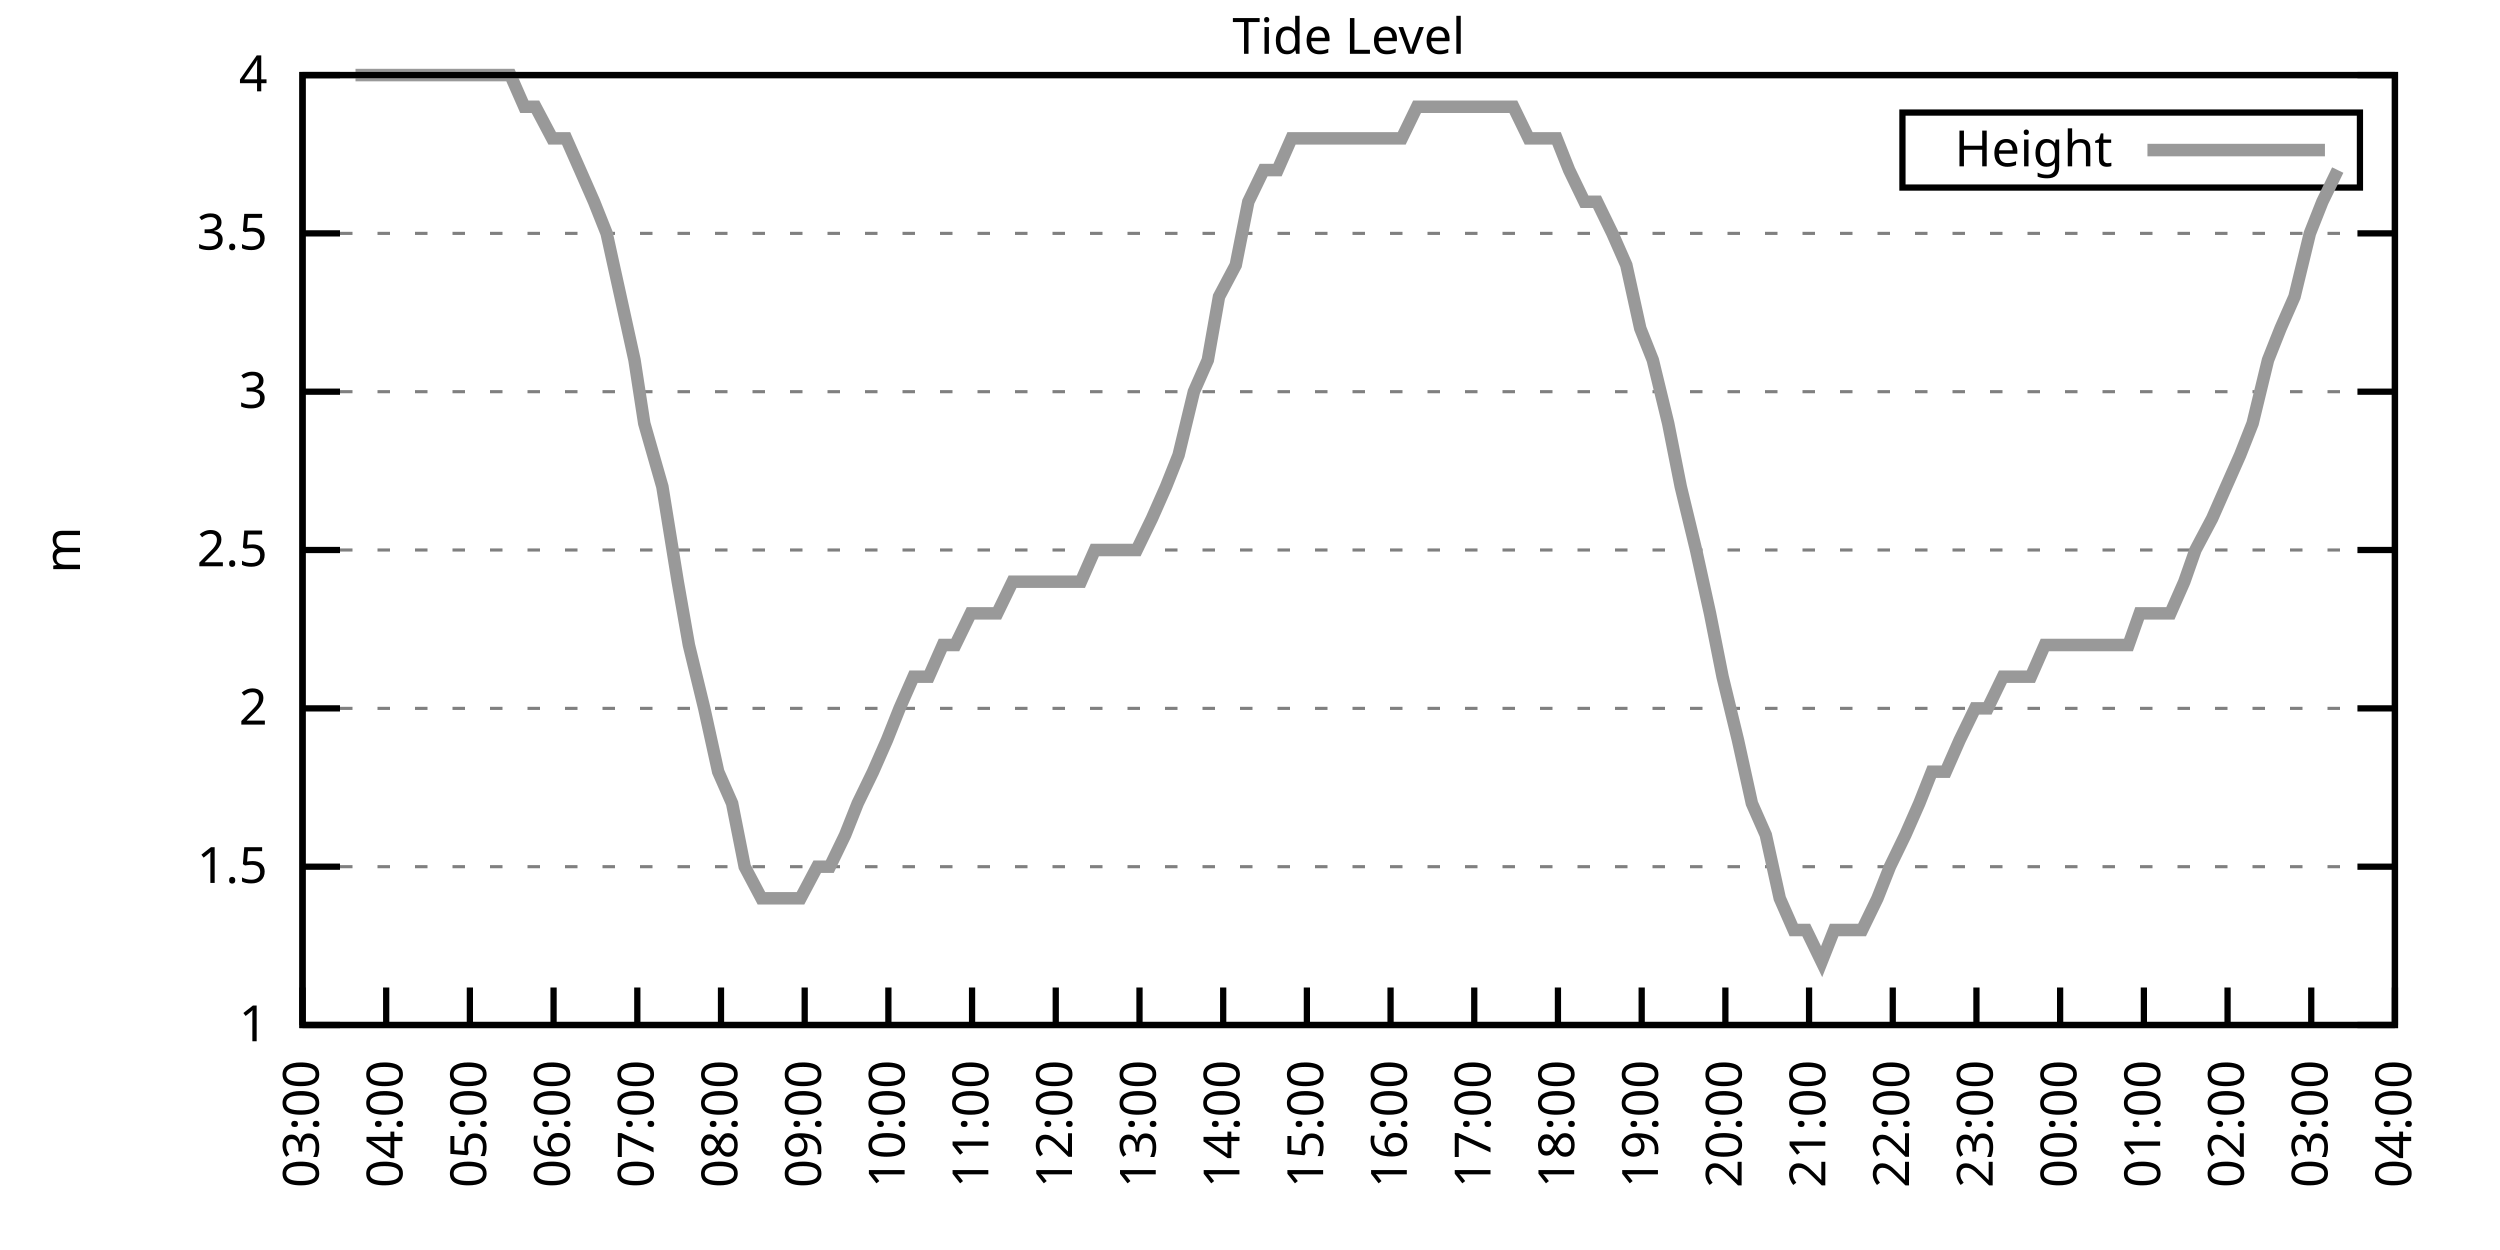
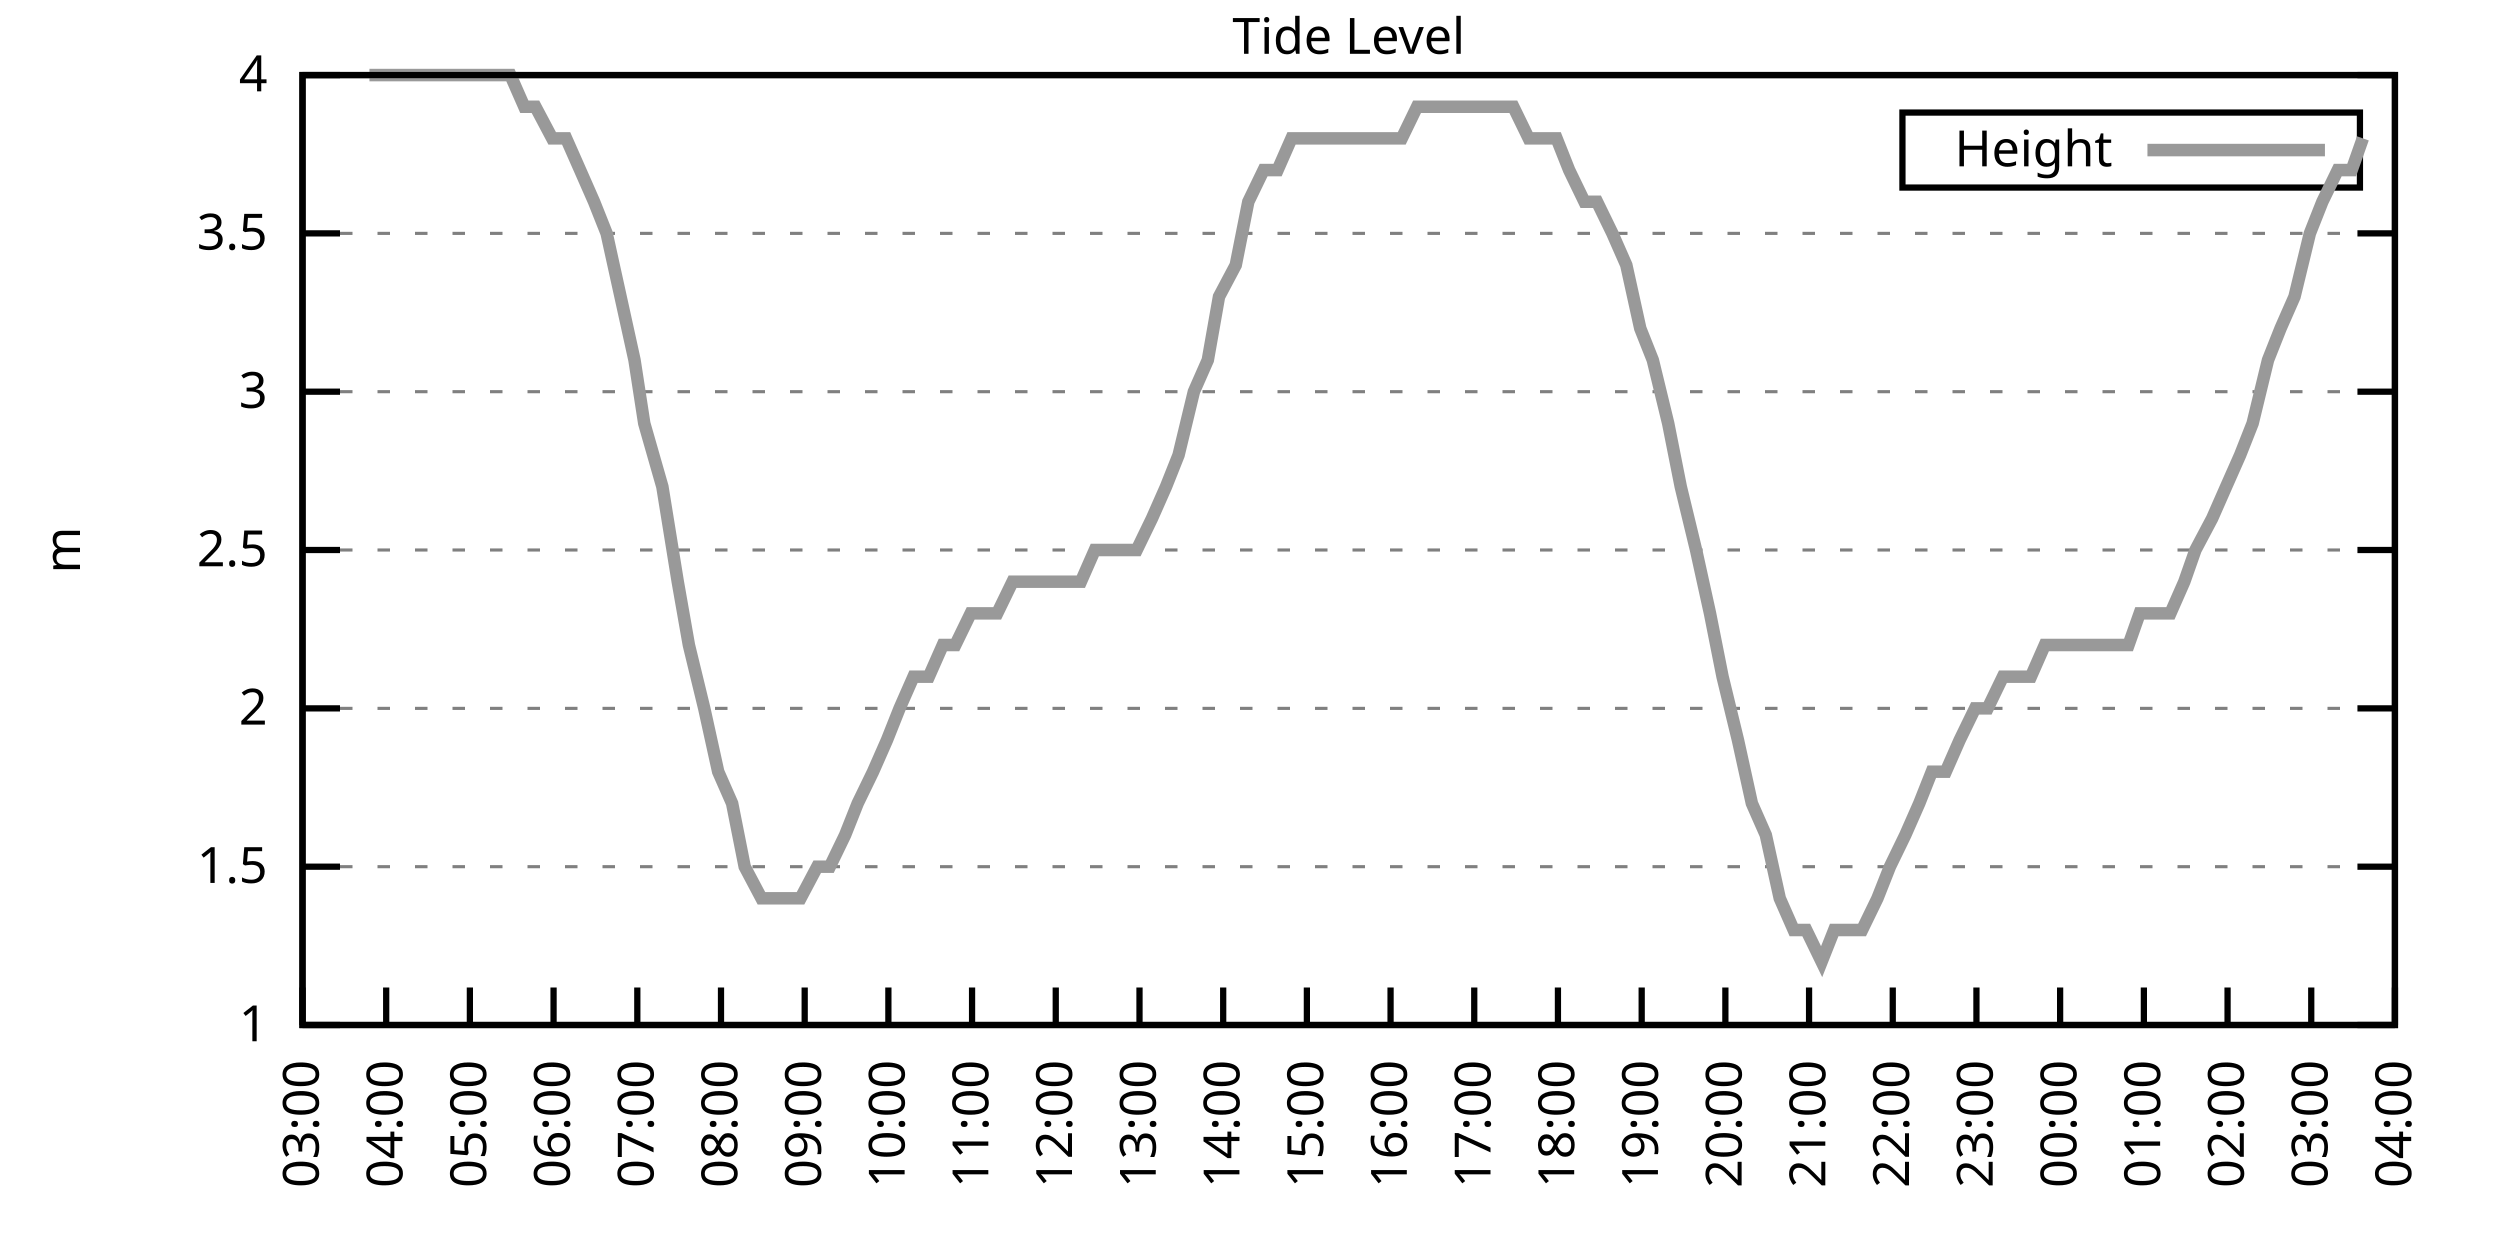
<svg xmlns="http://www.w3.org/2000/svg" xmlns:xlink="http://www.w3.org/1999/xlink" width="400" height="200" viewBox="0 0 400 200">
  <g id="gnuplot_canvas">
    <rect x="0" y="0" width="400" height="200" fill="none" />
    <defs>
      <circle id="gpDot" r="0.5" stroke-width="0.5" stroke="currentColor" />
      <path id="gpPt0" stroke-width="0.333" stroke="currentColor" d="M-1,0 h2 M0,-1 v2" />
      <path id="gpPt1" stroke-width="0.333" stroke="currentColor" d="M-1,-1 L1,1 M1,-1 L-1,1" />
      <path id="gpPt2" stroke-width="0.333" stroke="currentColor" d="M-1,0 L1,0 M0,-1 L0,1 M-1,-1 L1,1 M-1,1 L1,-1" />
      <rect id="gpPt3" stroke-width="0.333" stroke="currentColor" x="-1" y="-1" width="2" height="2" />
      <rect id="gpPt4" stroke-width="0.333" stroke="currentColor" fill="currentColor" x="-1" y="-1" width="2" height="2" />
      <circle id="gpPt5" stroke-width="0.333" stroke="currentColor" cx="0" cy="0" r="1" />
      <use xlink:href="#gpPt5" id="gpPt6" fill="currentColor" stroke="none" />
      <path id="gpPt7" stroke-width="0.333" stroke="currentColor" d="M0,-1.33 L-1.33,0.67 L1.33,0.67 z" />
      <use xlink:href="#gpPt7" id="gpPt8" fill="currentColor" stroke="none" />
      <use xlink:href="#gpPt7" id="gpPt9" stroke="currentColor" transform="rotate(180)" />
      <use xlink:href="#gpPt9" id="gpPt10" fill="currentColor" stroke="none" />
      <use xlink:href="#gpPt3" id="gpPt11" stroke="currentColor" transform="rotate(45)" />
      <use xlink:href="#gpPt11" id="gpPt12" fill="currentColor" stroke="none" />
      <path id="gpPt13" stroke-width="0.333" stroke="currentColor" d="M0,1.330 L1.265,0.411 L0.782,-1.067 L-0.782,-1.076 L-1.265,0.411 z" />
      <use xlink:href="#gpPt13" id="gpPt14" fill="currentColor" stroke="none" />
      <filter id="textbox" filterUnits="objectBoundingBox" x="0" y="0" height="1" width="1">
        <feFlood flood-color="white" flood-opacity="1" result="bgnd" />
        <feComposite in="SourceGraphic" in2="bgnd" operator="atop" />
      </filter>
      <filter id="greybox" filterUnits="objectBoundingBox" x="0" y="0" height="1" width="1">
        <feFlood flood-color="lightgrey" flood-opacity="1" result="grey" />
        <feComposite in="SourceGraphic" in2="grey" operator="atop" />
      </filter>
    </defs>
    <g fill="none" color="white" stroke="currentColor" stroke-width="1.00" stroke-linecap="butt" stroke-linejoin="miter">
</g>
    <g fill="none" color="black" stroke="currentColor" stroke-width="1.00" stroke-linecap="butt" stroke-linejoin="miter">
      <g stroke="none" shape-rendering="crispEdges">
        <polygon fill="rgb(255, 255, 255)" points="48.40,164.00 383.18,164.00 383.18,12.02 48.40,12.02 " />
      </g>
    </g>
    <g fill="none" color="black" stroke="currentColor" stroke-width="1.00" stroke-linecap="butt" stroke-linejoin="miter">
</g>
    <g fill="none" color="black" stroke="black" stroke-width="0.50" stroke-linecap="butt" stroke-linejoin="miter">
</g>
    <g fill="none" color="gray" stroke="currentColor" stroke-width="0.50" stroke-linecap="butt" stroke-linejoin="miter">
      <path stroke="gray" stroke-dasharray="2,4" class="gridline" d="M48.40,164.00 L383.19,164.00  " />
    </g>
    <g fill="none" color="gray" stroke="gray" stroke-width="1.00" stroke-linecap="butt" stroke-linejoin="miter">
</g>
    <g fill="none" color="black" stroke="currentColor" stroke-width="1.00" stroke-linecap="butt" stroke-linejoin="miter">
      <path stroke="black" d="M48.40,164.00 L54.40,164.00 M383.19,164.00 L377.19,164.00  " />
      <g transform="translate(42.80,166.60)" stroke="none" fill="black" font-family="Sans" font-size="8.00" text-anchor="end">
        <text>
          <tspan font-family="Sans"> 1</tspan>
        </text>
      </g>
    </g>
    <g fill="none" color="black" stroke="currentColor" stroke-width="1.00" stroke-linecap="butt" stroke-linejoin="miter">
</g>
    <g fill="none" color="black" stroke="black" stroke-width="0.50" stroke-linecap="butt" stroke-linejoin="miter">
</g>
    <g fill="none" color="gray" stroke="currentColor" stroke-width="0.50" stroke-linecap="butt" stroke-linejoin="miter">
      <path stroke="gray" stroke-dasharray="2,4" class="gridline" d="M48.40,138.67 L383.19,138.67  " />
    </g>
    <g fill="none" color="gray" stroke="gray" stroke-width="1.00" stroke-linecap="butt" stroke-linejoin="miter">
</g>
    <g fill="none" color="black" stroke="currentColor" stroke-width="1.00" stroke-linecap="butt" stroke-linejoin="miter">
      <path stroke="black" d="M48.40,138.67 L54.40,138.67 M383.19,138.67 L377.19,138.67  " />
      <g transform="translate(42.80,141.27)" stroke="none" fill="black" font-family="Sans" font-size="8.00" text-anchor="end">
        <text>
          <tspan font-family="Sans"> 1.5</tspan>
        </text>
      </g>
    </g>
    <g fill="none" color="black" stroke="currentColor" stroke-width="1.00" stroke-linecap="butt" stroke-linejoin="miter">
</g>
    <g fill="none" color="black" stroke="black" stroke-width="0.50" stroke-linecap="butt" stroke-linejoin="miter">
</g>
    <g fill="none" color="gray" stroke="currentColor" stroke-width="0.50" stroke-linecap="butt" stroke-linejoin="miter">
      <path stroke="gray" stroke-dasharray="2,4" class="gridline" d="M48.40,113.34 L383.19,113.34  " />
    </g>
    <g fill="none" color="gray" stroke="gray" stroke-width="1.00" stroke-linecap="butt" stroke-linejoin="miter">
</g>
    <g fill="none" color="black" stroke="currentColor" stroke-width="1.00" stroke-linecap="butt" stroke-linejoin="miter">
      <path stroke="black" d="M48.40,113.34 L54.40,113.34 M383.19,113.34 L377.19,113.34  " />
      <g transform="translate(42.80,115.94)" stroke="none" fill="black" font-family="Sans" font-size="8.00" text-anchor="end">
        <text>
          <tspan font-family="Sans"> 2</tspan>
        </text>
      </g>
    </g>
    <g fill="none" color="black" stroke="currentColor" stroke-width="1.00" stroke-linecap="butt" stroke-linejoin="miter">
</g>
    <g fill="none" color="black" stroke="black" stroke-width="0.50" stroke-linecap="butt" stroke-linejoin="miter">
</g>
    <g fill="none" color="gray" stroke="currentColor" stroke-width="0.50" stroke-linecap="butt" stroke-linejoin="miter">
      <path stroke="gray" stroke-dasharray="2,4" class="gridline" d="M48.40,88.00 L383.19,88.00  " />
    </g>
    <g fill="none" color="gray" stroke="gray" stroke-width="1.00" stroke-linecap="butt" stroke-linejoin="miter">
</g>
    <g fill="none" color="black" stroke="currentColor" stroke-width="1.00" stroke-linecap="butt" stroke-linejoin="miter">
      <path stroke="black" d="M48.40,88.00 L54.40,88.00 M383.19,88.00 L377.19,88.00  " />
      <g transform="translate(42.80,90.60)" stroke="none" fill="black" font-family="Sans" font-size="8.00" text-anchor="end">
        <text>
          <tspan font-family="Sans"> 2.5</tspan>
        </text>
      </g>
    </g>
    <g fill="none" color="black" stroke="currentColor" stroke-width="1.00" stroke-linecap="butt" stroke-linejoin="miter">
</g>
    <g fill="none" color="black" stroke="black" stroke-width="0.50" stroke-linecap="butt" stroke-linejoin="miter">
</g>
    <g fill="none" color="gray" stroke="currentColor" stroke-width="0.50" stroke-linecap="butt" stroke-linejoin="miter">
      <path stroke="gray" stroke-dasharray="2,4" class="gridline" d="M48.40,62.67 L383.19,62.67  " />
    </g>
    <g fill="none" color="gray" stroke="gray" stroke-width="1.00" stroke-linecap="butt" stroke-linejoin="miter">
</g>
    <g fill="none" color="black" stroke="currentColor" stroke-width="1.00" stroke-linecap="butt" stroke-linejoin="miter">
      <path stroke="black" d="M48.40,62.67 L54.40,62.67 M383.19,62.67 L377.19,62.67  " />
      <g transform="translate(42.80,65.27)" stroke="none" fill="black" font-family="Sans" font-size="8.00" text-anchor="end">
        <text>
          <tspan font-family="Sans"> 3</tspan>
        </text>
      </g>
    </g>
    <g fill="none" color="black" stroke="currentColor" stroke-width="1.00" stroke-linecap="butt" stroke-linejoin="miter">
</g>
    <g fill="none" color="black" stroke="black" stroke-width="0.50" stroke-linecap="butt" stroke-linejoin="miter">
</g>
    <g fill="none" color="gray" stroke="currentColor" stroke-width="0.50" stroke-linecap="butt" stroke-linejoin="miter">
      <path stroke="gray" stroke-dasharray="2,4" class="gridline" d="M48.40,37.34 L383.19,37.34  " />
    </g>
    <g fill="none" color="gray" stroke="gray" stroke-width="1.00" stroke-linecap="butt" stroke-linejoin="miter">
</g>
    <g fill="none" color="black" stroke="currentColor" stroke-width="1.00" stroke-linecap="butt" stroke-linejoin="miter">
      <path stroke="black" d="M48.40,37.34 L54.40,37.34 M383.19,37.34 L377.19,37.34  " />
      <g transform="translate(42.80,39.94)" stroke="none" fill="black" font-family="Sans" font-size="8.00" text-anchor="end">
        <text>
          <tspan font-family="Sans"> 3.5</tspan>
        </text>
      </g>
    </g>
    <g fill="none" color="black" stroke="currentColor" stroke-width="1.00" stroke-linecap="butt" stroke-linejoin="miter">
</g>
    <g fill="none" color="black" stroke="black" stroke-width="0.50" stroke-linecap="butt" stroke-linejoin="miter">
</g>
    <g fill="none" color="gray" stroke="currentColor" stroke-width="0.50" stroke-linecap="butt" stroke-linejoin="miter">
      <path stroke="gray" stroke-dasharray="2,4" class="gridline" d="M48.40,12.01 L383.19,12.01  " />
    </g>
    <g fill="none" color="gray" stroke="gray" stroke-width="1.00" stroke-linecap="butt" stroke-linejoin="miter">
</g>
    <g fill="none" color="black" stroke="currentColor" stroke-width="1.00" stroke-linecap="butt" stroke-linejoin="miter">
      <path stroke="black" d="M48.40,12.01 L54.40,12.01 M383.19,12.01 L377.19,12.01  " />
      <g transform="translate(42.80,14.61)" stroke="none" fill="black" font-family="Sans" font-size="8.00" text-anchor="end">
        <text>
          <tspan font-family="Sans"> 4</tspan>
        </text>
      </g>
    </g>
    <g fill="none" color="black" stroke="currentColor" stroke-width="1.00" stroke-linecap="butt" stroke-linejoin="miter">
      <path stroke="black" d="M48.40,164.00 L48.40,158.00  " />
      <g transform="translate(51.00,169.60) rotate(270.00)" stroke="none" fill="black" font-family="Sans" font-size="8.00" text-anchor="end">
        <text>
          <tspan font-family="Sans">03:00</tspan>
        </text>
      </g>
    </g>
    <g fill="none" color="black" stroke="currentColor" stroke-width="1.00" stroke-linecap="butt" stroke-linejoin="miter">
      <path stroke="black" d="M61.79,164.00 L61.79,158.00  " />
      <g transform="translate(64.39,169.60) rotate(270.00)" stroke="none" fill="black" font-family="Sans" font-size="8.00" text-anchor="end">
        <text>
          <tspan font-family="Sans">04:00</tspan>
        </text>
      </g>
    </g>
    <g fill="none" color="black" stroke="currentColor" stroke-width="1.00" stroke-linecap="butt" stroke-linejoin="miter">
      <path stroke="black" d="M75.18,164.00 L75.18,158.00  " />
      <g transform="translate(77.78,169.60) rotate(270.00)" stroke="none" fill="black" font-family="Sans" font-size="8.00" text-anchor="end">
        <text>
          <tspan font-family="Sans">05:00</tspan>
        </text>
      </g>
    </g>
    <g fill="none" color="black" stroke="currentColor" stroke-width="1.00" stroke-linecap="butt" stroke-linejoin="miter">
      <path stroke="black" d="M88.57,164.00 L88.57,158.00  " />
      <g transform="translate(91.17,169.60) rotate(270.00)" stroke="none" fill="black" font-family="Sans" font-size="8.00" text-anchor="end">
        <text>
          <tspan font-family="Sans">06:00</tspan>
        </text>
      </g>
    </g>
    <g fill="none" color="black" stroke="currentColor" stroke-width="1.00" stroke-linecap="butt" stroke-linejoin="miter">
      <path stroke="black" d="M101.97,164.00 L101.97,158.00  " />
      <g transform="translate(104.57,169.60) rotate(270.00)" stroke="none" fill="black" font-family="Sans" font-size="8.00" text-anchor="end">
        <text>
          <tspan font-family="Sans">07:00</tspan>
        </text>
      </g>
    </g>
    <g fill="none" color="black" stroke="currentColor" stroke-width="1.00" stroke-linecap="butt" stroke-linejoin="miter">
      <path stroke="black" d="M115.36,164.00 L115.36,158.00  " />
      <g transform="translate(117.96,169.60) rotate(270.00)" stroke="none" fill="black" font-family="Sans" font-size="8.00" text-anchor="end">
        <text>
          <tspan font-family="Sans">08:00</tspan>
        </text>
      </g>
    </g>
    <g fill="none" color="black" stroke="currentColor" stroke-width="1.00" stroke-linecap="butt" stroke-linejoin="miter">
      <path stroke="black" d="M128.75,164.00 L128.75,158.00  " />
      <g transform="translate(131.35,169.60) rotate(270.00)" stroke="none" fill="black" font-family="Sans" font-size="8.00" text-anchor="end">
        <text>
          <tspan font-family="Sans">09:00</tspan>
        </text>
      </g>
    </g>
    <g fill="none" color="black" stroke="currentColor" stroke-width="1.00" stroke-linecap="butt" stroke-linejoin="miter">
      <path stroke="black" d="M142.14,164.00 L142.14,158.00  " />
      <g transform="translate(144.74,169.60) rotate(270.00)" stroke="none" fill="black" font-family="Sans" font-size="8.00" text-anchor="end">
        <text>
          <tspan font-family="Sans">10:00</tspan>
        </text>
      </g>
    </g>
    <g fill="none" color="black" stroke="currentColor" stroke-width="1.00" stroke-linecap="butt" stroke-linejoin="miter">
      <path stroke="black" d="M155.53,164.00 L155.53,158.00  " />
      <g transform="translate(158.13,169.60) rotate(270.00)" stroke="none" fill="black" font-family="Sans" font-size="8.00" text-anchor="end">
        <text>
          <tspan font-family="Sans">11:00</tspan>
        </text>
      </g>
    </g>
    <g fill="none" color="black" stroke="currentColor" stroke-width="1.00" stroke-linecap="butt" stroke-linejoin="miter">
      <path stroke="black" d="M168.92,164.00 L168.92,158.00  " />
      <g transform="translate(171.52,169.60) rotate(270.00)" stroke="none" fill="black" font-family="Sans" font-size="8.00" text-anchor="end">
        <text>
          <tspan font-family="Sans">12:00</tspan>
        </text>
      </g>
    </g>
    <g fill="none" color="black" stroke="currentColor" stroke-width="1.00" stroke-linecap="butt" stroke-linejoin="miter">
      <path stroke="black" d="M182.32,164.00 L182.32,158.00  " />
      <g transform="translate(184.92,169.60) rotate(270.00)" stroke="none" fill="black" font-family="Sans" font-size="8.00" text-anchor="end">
        <text>
          <tspan font-family="Sans">13:00</tspan>
        </text>
      </g>
    </g>
    <g fill="none" color="black" stroke="currentColor" stroke-width="1.00" stroke-linecap="butt" stroke-linejoin="miter">
      <path stroke="black" d="M195.71,164.00 L195.71,158.00  " />
      <g transform="translate(198.31,169.60) rotate(270.00)" stroke="none" fill="black" font-family="Sans" font-size="8.00" text-anchor="end">
        <text>
          <tspan font-family="Sans">14:00</tspan>
        </text>
      </g>
    </g>
    <g fill="none" color="black" stroke="currentColor" stroke-width="1.00" stroke-linecap="butt" stroke-linejoin="miter">
      <path stroke="black" d="M209.10,164.00 L209.10,158.00  " />
      <g transform="translate(211.70,169.60) rotate(270.00)" stroke="none" fill="black" font-family="Sans" font-size="8.00" text-anchor="end">
        <text>
          <tspan font-family="Sans">15:00</tspan>
        </text>
      </g>
    </g>
    <g fill="none" color="black" stroke="currentColor" stroke-width="1.00" stroke-linecap="butt" stroke-linejoin="miter">
      <path stroke="black" d="M222.49,164.00 L222.49,158.00  " />
      <g transform="translate(225.09,169.60) rotate(270.00)" stroke="none" fill="black" font-family="Sans" font-size="8.00" text-anchor="end">
        <text>
          <tspan font-family="Sans">16:00</tspan>
        </text>
      </g>
    </g>
    <g fill="none" color="black" stroke="currentColor" stroke-width="1.00" stroke-linecap="butt" stroke-linejoin="miter">
      <path stroke="black" d="M235.88,164.00 L235.88,158.00  " />
      <g transform="translate(238.48,169.60) rotate(270.00)" stroke="none" fill="black" font-family="Sans" font-size="8.00" text-anchor="end">
        <text>
          <tspan font-family="Sans">17:00</tspan>
        </text>
      </g>
    </g>
    <g fill="none" color="black" stroke="currentColor" stroke-width="1.00" stroke-linecap="butt" stroke-linejoin="miter">
      <path stroke="black" d="M249.27,164.00 L249.27,158.00  " />
      <g transform="translate(251.87,169.60) rotate(270.00)" stroke="none" fill="black" font-family="Sans" font-size="8.00" text-anchor="end">
        <text>
          <tspan font-family="Sans">18:00</tspan>
        </text>
      </g>
    </g>
    <g fill="none" color="black" stroke="currentColor" stroke-width="1.00" stroke-linecap="butt" stroke-linejoin="miter">
      <path stroke="black" d="M262.67,164.00 L262.67,158.00  " />
      <g transform="translate(265.27,169.60) rotate(270.00)" stroke="none" fill="black" font-family="Sans" font-size="8.00" text-anchor="end">
        <text>
          <tspan font-family="Sans">19:00</tspan>
        </text>
      </g>
    </g>
    <g fill="none" color="black" stroke="currentColor" stroke-width="1.00" stroke-linecap="butt" stroke-linejoin="miter">
      <path stroke="black" d="M276.06,164.00 L276.06,158.00  " />
      <g transform="translate(278.66,169.60) rotate(270.00)" stroke="none" fill="black" font-family="Sans" font-size="8.00" text-anchor="end">
        <text>
          <tspan font-family="Sans">20:00</tspan>
        </text>
      </g>
    </g>
    <g fill="none" color="black" stroke="currentColor" stroke-width="1.00" stroke-linecap="butt" stroke-linejoin="miter">
      <path stroke="black" d="M289.45,164.00 L289.45,158.00  " />
      <g transform="translate(292.05,169.60) rotate(270.00)" stroke="none" fill="black" font-family="Sans" font-size="8.00" text-anchor="end">
        <text>
          <tspan font-family="Sans">21:00</tspan>
        </text>
      </g>
    </g>
    <g fill="none" color="black" stroke="currentColor" stroke-width="1.00" stroke-linecap="butt" stroke-linejoin="miter">
      <path stroke="black" d="M302.84,164.00 L302.84,158.00  " />
      <g transform="translate(305.44,169.60) rotate(270.00)" stroke="none" fill="black" font-family="Sans" font-size="8.00" text-anchor="end">
        <text>
          <tspan font-family="Sans">22:00</tspan>
        </text>
      </g>
    </g>
    <g fill="none" color="black" stroke="currentColor" stroke-width="1.00" stroke-linecap="butt" stroke-linejoin="miter">
      <path stroke="black" d="M316.23,164.00 L316.23,158.00  " />
      <g transform="translate(318.83,169.60) rotate(270.00)" stroke="none" fill="black" font-family="Sans" font-size="8.00" text-anchor="end">
        <text>
          <tspan font-family="Sans">23:00</tspan>
        </text>
      </g>
    </g>
    <g fill="none" color="black" stroke="currentColor" stroke-width="1.00" stroke-linecap="butt" stroke-linejoin="miter">
      <path stroke="black" d="M329.62,164.00 L329.62,158.00  " />
      <g transform="translate(332.22,169.60) rotate(270.00)" stroke="none" fill="black" font-family="Sans" font-size="8.00" text-anchor="end">
        <text>
          <tspan font-family="Sans">00:00</tspan>
        </text>
      </g>
    </g>
    <g fill="none" color="black" stroke="currentColor" stroke-width="1.00" stroke-linecap="butt" stroke-linejoin="miter">
      <path stroke="black" d="M343.02,164.00 L343.02,158.00  " />
      <g transform="translate(345.62,169.60) rotate(270.00)" stroke="none" fill="black" font-family="Sans" font-size="8.00" text-anchor="end">
        <text>
          <tspan font-family="Sans">01:00</tspan>
        </text>
      </g>
    </g>
    <g fill="none" color="black" stroke="currentColor" stroke-width="1.00" stroke-linecap="butt" stroke-linejoin="miter">
      <path stroke="black" d="M356.41,164.00 L356.41,158.00  " />
      <g transform="translate(359.01,169.60) rotate(270.00)" stroke="none" fill="black" font-family="Sans" font-size="8.00" text-anchor="end">
        <text>
          <tspan font-family="Sans">02:00</tspan>
        </text>
      </g>
    </g>
    <g fill="none" color="black" stroke="currentColor" stroke-width="1.00" stroke-linecap="butt" stroke-linejoin="miter">
      <path stroke="black" d="M369.80,164.00 L369.80,158.00  " />
      <g transform="translate(372.40,169.60) rotate(270.00)" stroke="none" fill="black" font-family="Sans" font-size="8.00" text-anchor="end">
        <text>
          <tspan font-family="Sans">03:00</tspan>
        </text>
      </g>
    </g>
    <g fill="none" color="black" stroke="currentColor" stroke-width="1.00" stroke-linecap="butt" stroke-linejoin="miter">
      <path stroke="black" d="M383.19,164.00 L383.19,158.00  " />
      <g transform="translate(385.79,169.60) rotate(270.00)" stroke="none" fill="black" font-family="Sans" font-size="8.00" text-anchor="end">
        <text>
          <tspan font-family="Sans">04:00</tspan>
        </text>
      </g>
    </g>
    <g fill="none" color="black" stroke="currentColor" stroke-width="1.00" stroke-linecap="butt" stroke-linejoin="miter">
</g>
    <g fill="none" color="black" stroke="currentColor" stroke-width="1.00" stroke-linecap="butt" stroke-linejoin="miter">
      <path stroke="black" d="M48.40,12.01 L48.40,164.00 L383.19,164.00 L383.19,12.01 L48.40,12.01 Z  " />
    </g>
    <g fill="none" color="black" stroke="currentColor" stroke-width="1.00" stroke-linecap="butt" stroke-linejoin="miter">
</g>
    <g fill="none" color="black" stroke="currentColor" stroke-width="1.00" stroke-linecap="butt" stroke-linejoin="miter">
      <path stroke="black" d="M304.39,30.01 L304.39,18.01 L377.59,18.01 L377.59,30.01 L304.39,30.01 Z  " />
    </g>
    <g id="Tide_level_plot_1">
      <g fill="none" color="white" stroke="black" stroke-width="2.00" stroke-linecap="butt" stroke-linejoin="miter">
</g>
      <g fill="none" color="black" stroke="currentColor" stroke-width="2.00" stroke-linecap="butt" stroke-linejoin="miter">
        <g transform="translate(337.99,26.61)" stroke="none" fill="black" font-family="Sans" font-size="8.00" text-anchor="end">
          <text>
            <tspan font-family="Sans">Height</tspan>
          </text>
        </g>
      </g>
      <g fill="none" color="black" stroke="currentColor" stroke-width="2.00" stroke-linecap="butt" stroke-linejoin="miter">
-         <path stroke="rgb(153, 153, 153)" d="M343.59,24.01 L371.99,24.01 M56.88,12.01 L59.11,12.01 L61.12,12.01 L63.13,12.01 L65.81,12.01 L68.04,12.01   L70.27,12.01 L72.50,12.01 L74.74,12.01 L76.75,12.01 L79.42,12.01 L81.66,12.01 L83.89,17.08 L85.67,17.08   L88.35,22.14 L90.58,22.14 L92.82,27.21 L95.05,32.28 L97.06,37.34 L99.29,47.47 L101.52,57.61 L103.08,67.74   L105.98,77.87 L108.44,93.07 L110.22,103.20 L112.68,113.34 L114.91,123.47 L117.14,128.54 L119.15,138.67 L121.83,143.73   L123.62,143.73 L126.29,143.73 L128.08,143.73 L130.76,138.67 L132.77,138.67 L135.22,133.60 L137.23,128.54 L139.69,123.47   L141.92,118.40 L143.93,113.34 L146.16,108.27 L148.61,108.27 L150.85,103.20 L152.85,103.20 L155.31,98.14 L157.32,98.14   L159.55,98.14 L162.01,93.07 L164.24,93.07 L166.47,93.07 L168.48,93.07 L170.71,93.07 L172.94,93.07 L175.17,88.00   L177.63,88.00 L179.64,88.00 L181.87,88.00 L184.32,82.94 L186.56,77.87 L188.57,72.81 L191.02,62.67 L193.25,57.61   L195.04,47.47 L197.72,42.41 L199.73,32.28 L202.18,27.21 L204.41,27.21 L206.64,22.14 L208.65,22.14 L210.66,22.14   L213.34,22.14 L215.35,22.14 L217.58,22.14 L220.04,22.14 L222.27,22.14 L224.28,22.14 L226.73,17.08 L228.96,17.08   L231.20,17.08 L233.20,17.08 L235.66,17.08 L237.67,17.08 L240.12,17.08 L242.13,17.08 L244.59,22.14 L246.60,22.14   L249.05,22.14 L251.06,27.21 L253.51,32.28 L255.52,32.28 L257.98,37.34 L260.21,42.41 L262.44,52.54 L264.45,57.61   L266.91,67.74 L268.92,77.87 L271.37,88.00 L273.60,98.14 L275.61,108.27 L278.07,118.40 L280.30,128.54 L282.53,133.60   L284.76,143.73 L286.99,148.80 L289.00,148.80 L291.46,153.87 L293.47,148.80 L295.92,148.80 L297.93,148.80 L300.39,143.73   L302.39,138.67 L304.85,133.60 L307.08,128.54 L309.09,123.47 L311.32,123.47 L313.55,118.40 L316.01,113.34 L318.02,113.34   L320.47,108.27 L322.26,108.27 L324.94,108.27 L327.17,103.20 L329.40,103.20 L331.63,103.20 L333.86,103.20 L335.87,103.20   L338.10,103.20 L340.56,103.20 L342.35,98.14 L345.02,98.14 L347.26,98.14 L349.49,93.07 L351.27,88.00 L353.95,82.94   L356.18,77.87 L358.42,72.81 L360.42,67.74 L362.88,57.61 L364.89,52.54 L367.12,47.47 L369.58,37.34 L371.58,32.28   L374.04,27.21  " />
+         <path stroke="rgb(153, 153, 153)" d="M343.59,24.01 L371.99,24.01 M59.11,12.01 L61.12,12.01 L63.13,12.01 L65.81,12.01 L68.04,12.01 L70.27,12.01   L72.50,12.01 L74.74,12.01 L76.75,12.01 L79.42,12.01 L81.66,12.01 L83.89,17.08 L85.67,17.08 L88.35,22.14   L90.58,22.14 L92.82,27.21 L95.05,32.28 L97.06,37.34 L99.29,47.47 L101.52,57.61 L103.08,67.74 L105.98,77.87   L108.44,93.07 L110.22,103.20 L112.68,113.34 L114.91,123.47 L117.14,128.54 L119.15,138.67 L121.83,143.73 L123.62,143.73   L126.29,143.73 L128.08,143.73 L130.76,138.67 L132.77,138.67 L135.22,133.60 L137.23,128.54 L139.69,123.47 L141.92,118.40   L143.93,113.34 L146.16,108.27 L148.61,108.27 L150.85,103.20 L152.85,103.20 L155.31,98.14 L157.32,98.14 L159.55,98.14   L162.01,93.07 L164.24,93.07 L166.47,93.07 L168.48,93.07 L170.71,93.07 L172.94,93.07 L175.17,88.00 L177.63,88.00   L179.64,88.00 L181.87,88.00 L184.32,82.94 L186.56,77.87 L188.57,72.81 L191.02,62.67 L193.25,57.61 L195.04,47.47   L197.72,42.41 L199.73,32.28 L202.18,27.21 L204.41,27.21 L206.64,22.14 L208.65,22.14 L210.66,22.14 L213.34,22.14   L215.35,22.14 L217.58,22.14 L220.04,22.14 L222.27,22.14 L224.28,22.14 L226.73,17.08 L228.96,17.08 L231.20,17.08   L233.20,17.08 L235.66,17.08 L237.67,17.08 L240.12,17.08 L242.13,17.08 L244.59,22.14 L246.60,22.14 L249.05,22.14   L251.06,27.21 L253.51,32.28 L255.52,32.28 L257.98,37.34 L260.21,42.41 L262.44,52.54 L264.45,57.61 L266.91,67.74   L268.92,77.87 L271.37,88.00 L273.60,98.14 L275.61,108.27 L278.07,118.40 L280.30,128.54 L282.53,133.60 L284.76,143.73   L286.99,148.80 L289.00,148.80 L291.46,153.87 L293.47,148.80 L295.92,148.80 L297.93,148.80 L300.39,143.73 L302.39,138.67   L304.85,133.60 L307.08,128.54 L309.09,123.47 L311.32,123.47 L313.55,118.40 L316.01,113.34 L318.02,113.34 L320.47,108.27   L322.26,108.27 L324.94,108.27 L327.17,103.20 L329.40,103.20 L331.63,103.20 L333.86,103.20 L335.87,103.20 L338.10,103.20   L340.56,103.20 L342.35,98.14 L345.02,98.14 L347.26,98.14 L349.49,93.07 L351.27,88.00 L353.95,82.94 L356.18,77.87   L358.42,72.81 L360.42,67.74 L362.88,57.61 L364.89,52.54 L367.12,47.47 L369.58,37.34 L371.58,32.28 L374.04,27.21   L376.27,27.21 L378.06,22.14  " />
      </g>
    </g>
    <g fill="none" color="black" stroke="currentColor" stroke-width="2.00" stroke-linecap="butt" stroke-linejoin="miter">
</g>
    <g fill="none" color="black" stroke="black" stroke-width="1.00" stroke-linecap="butt" stroke-linejoin="miter">
</g>
    <g fill="none" color="black" stroke="currentColor" stroke-width="1.00" stroke-linecap="butt" stroke-linejoin="miter">
      <path stroke="black" d="M48.40,12.01 L48.40,164.00 L383.19,164.00 L383.19,12.01 L48.40,12.01 Z  " />
      <g transform="translate(12.80,88.01) rotate(270.00)" stroke="none" fill="black" font-family="Sans" font-size="8.00" text-anchor="middle">
        <text>
          <tspan font-family="Sans">m</tspan>
        </text>
      </g>
    </g>
    <g fill="none" color="black" stroke="currentColor" stroke-width="1.00" stroke-linecap="butt" stroke-linejoin="miter">
</g>
    <g fill="none" color="black" stroke="currentColor" stroke-width="1.00" stroke-linecap="butt" stroke-linejoin="miter">
      <g transform="translate(215.79,8.61)" stroke="none" fill="black" font-family="Sans" font-size="8.00" text-anchor="middle">
        <text>
          <tspan font-family="Sans">Tide Level</tspan>
        </text>
      </g>
    </g>
    <g fill="none" color="black" stroke="currentColor" stroke-width="1.00" stroke-linecap="butt" stroke-linejoin="miter">
</g>
  </g>
</svg>
